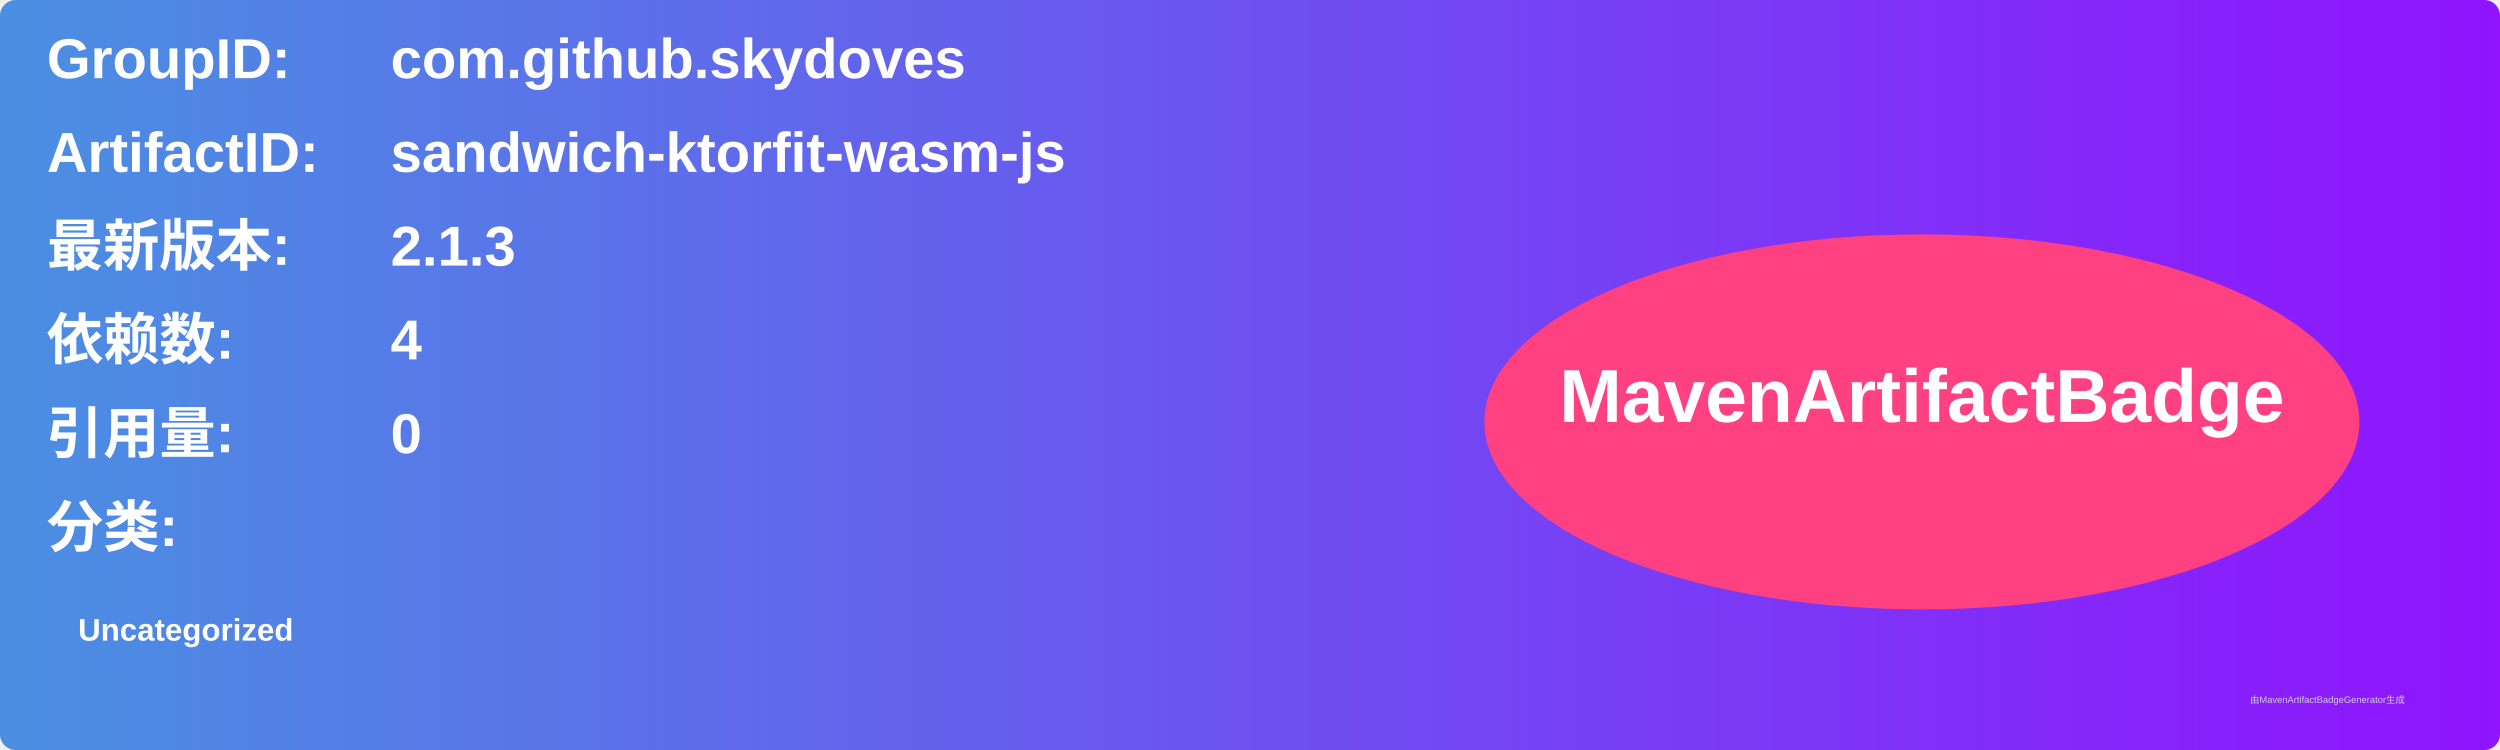
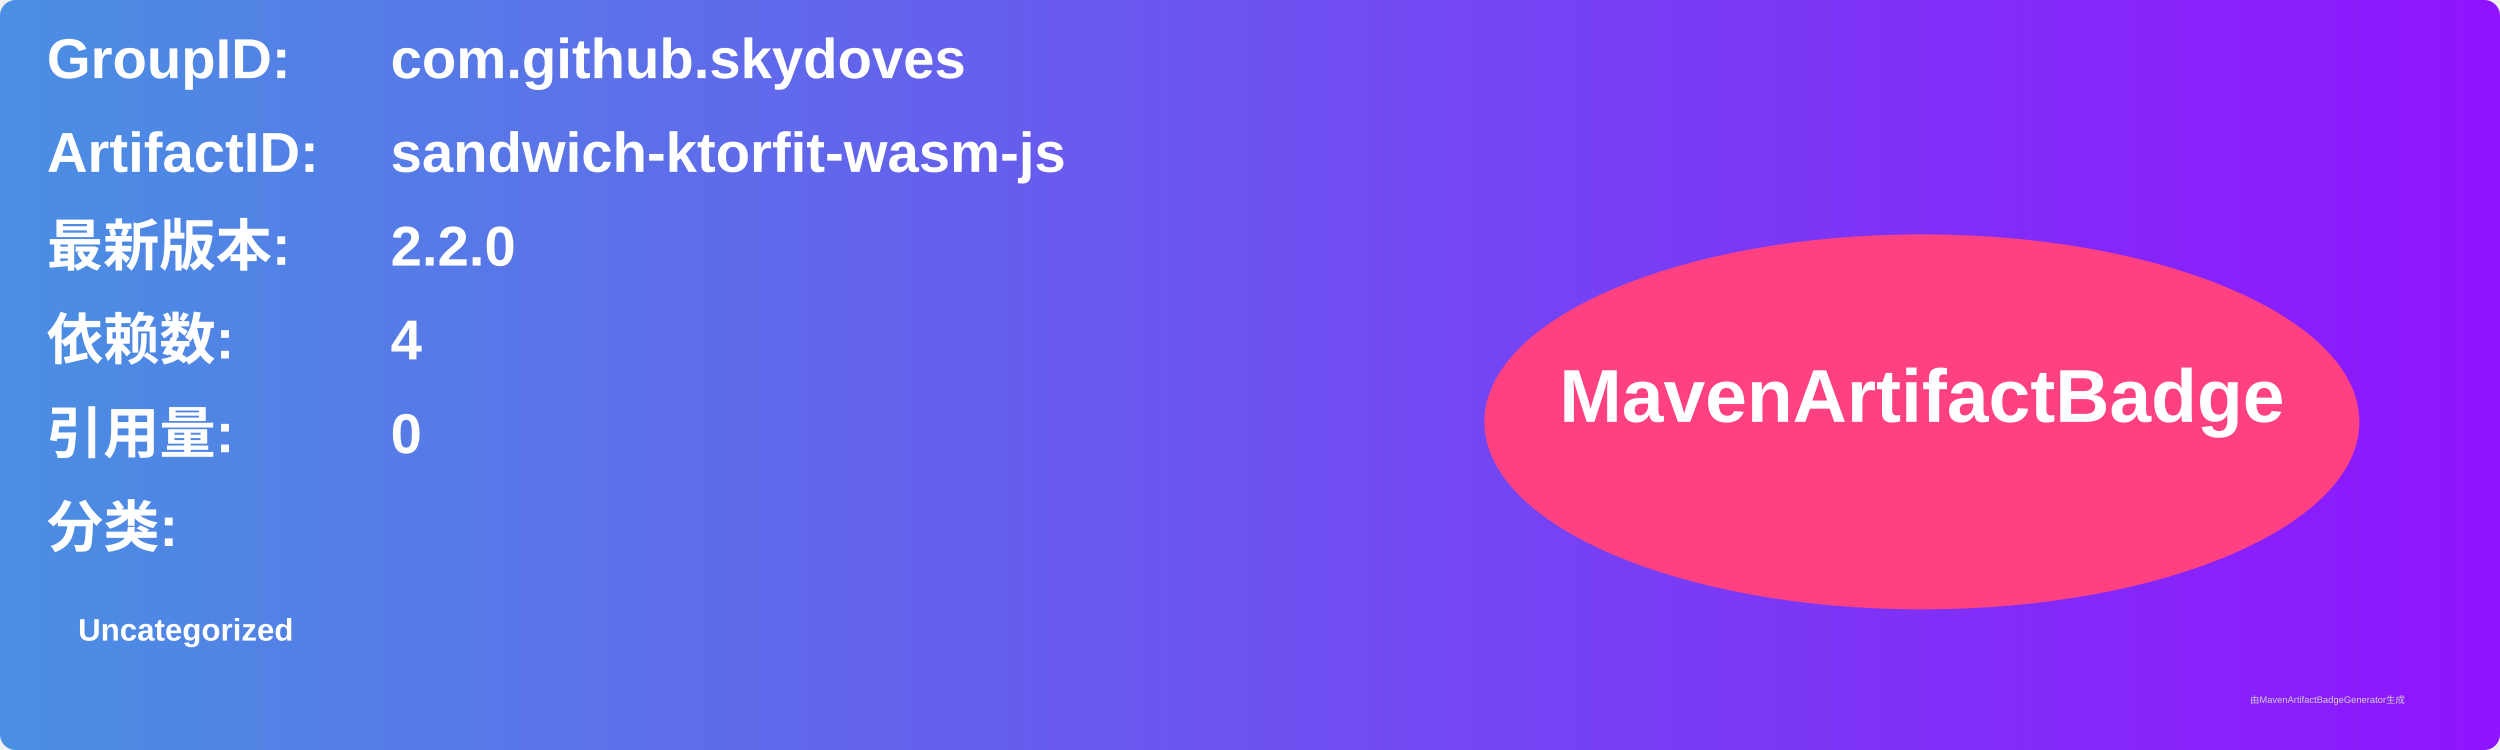
<svg xmlns="http://www.w3.org/2000/svg" width="800" height="240" viewBox="0 0 800 240">
  <linearGradient id="grad" x1="0%" y1="0%" x2="100%" y2="0%">
    <stop offset="0%" stop-color="#4a90e2" />
    <stop offset="100%" stop-color="#9013fe" />
  </linearGradient>
  <rect width="100%" height="100%" rx="5" ry="5" fill="url(#grad)" />
  <g transform="translate(15, 15)">
    <text x="0" y="10" font-family="Arial" font-size="18" fill="white" font-weight="bold" width="260">GroupID:</text>
    <text x="110" y="10" font-family="Arial" font-size="18" fill="white" font-weight="bold" width="460">com.github.skydoves</text>
    <text x="0" y="40" font-family="Arial" font-size="18" fill="white" font-weight="bold" width="260">ArtifactID:</text>
    <text x="110" y="40" font-family="Arial" font-size="18" fill="white" font-weight="bold" width="460">sandwich-ktorfit-wasm-js</text>
    <text x="0" y="70" font-family="Arial" font-size="18" fill="white" font-weight="bold">最新版本:</text>
    <text x="110" y="70" font-family="Arial" font-size="18" fill="white" font-weight="bold">
-       <tspan font-weight="bold">2.1.3</tspan>
+       <tspan font-weight="bold">2.2.0</tspan>
    </text>
    <text x="0" y="100" font-family="Arial" font-size="18" fill="white" font-weight="bold">依赖数: </text>
    <text x="110" y="100" font-family="Arial" font-size="18" fill="white">
      <tspan font-weight="bold">4</tspan>
    </text>
    <text x="0" y="130" font-family="Arial" font-size="18" fill="white" font-weight="bold">引用量: </text>
    <text x="110" y="130" font-family="Arial" font-size="18" fill="white">
      <tspan font-weight="bold">0</tspan>
    </text>
    <text x="0" y="160" font-family="Arial" font-size="18" fill="white" font-weight="bold">分类:</text>
    <text x="10" y="190" font-family="Arial" font-size="10" fill="white">
      <tspan font-weight="bold">Uncategorized</tspan>
    </text>
    <ellipse cx="600" cy="120" rx="140" ry="60" fill="#ff4081" />
    <text x="600" y="120" text-anchor="middle" font-family="Arial" font-size="24" fill="white" font-weight="bold">MavenArtifactBadge</text>
  </g>
  <text x="720" y="225" font-family="Arial" font-size="3" fill="#d0d0d0">由MavenArtifactBadgeGenerator生成</text>
</svg>
